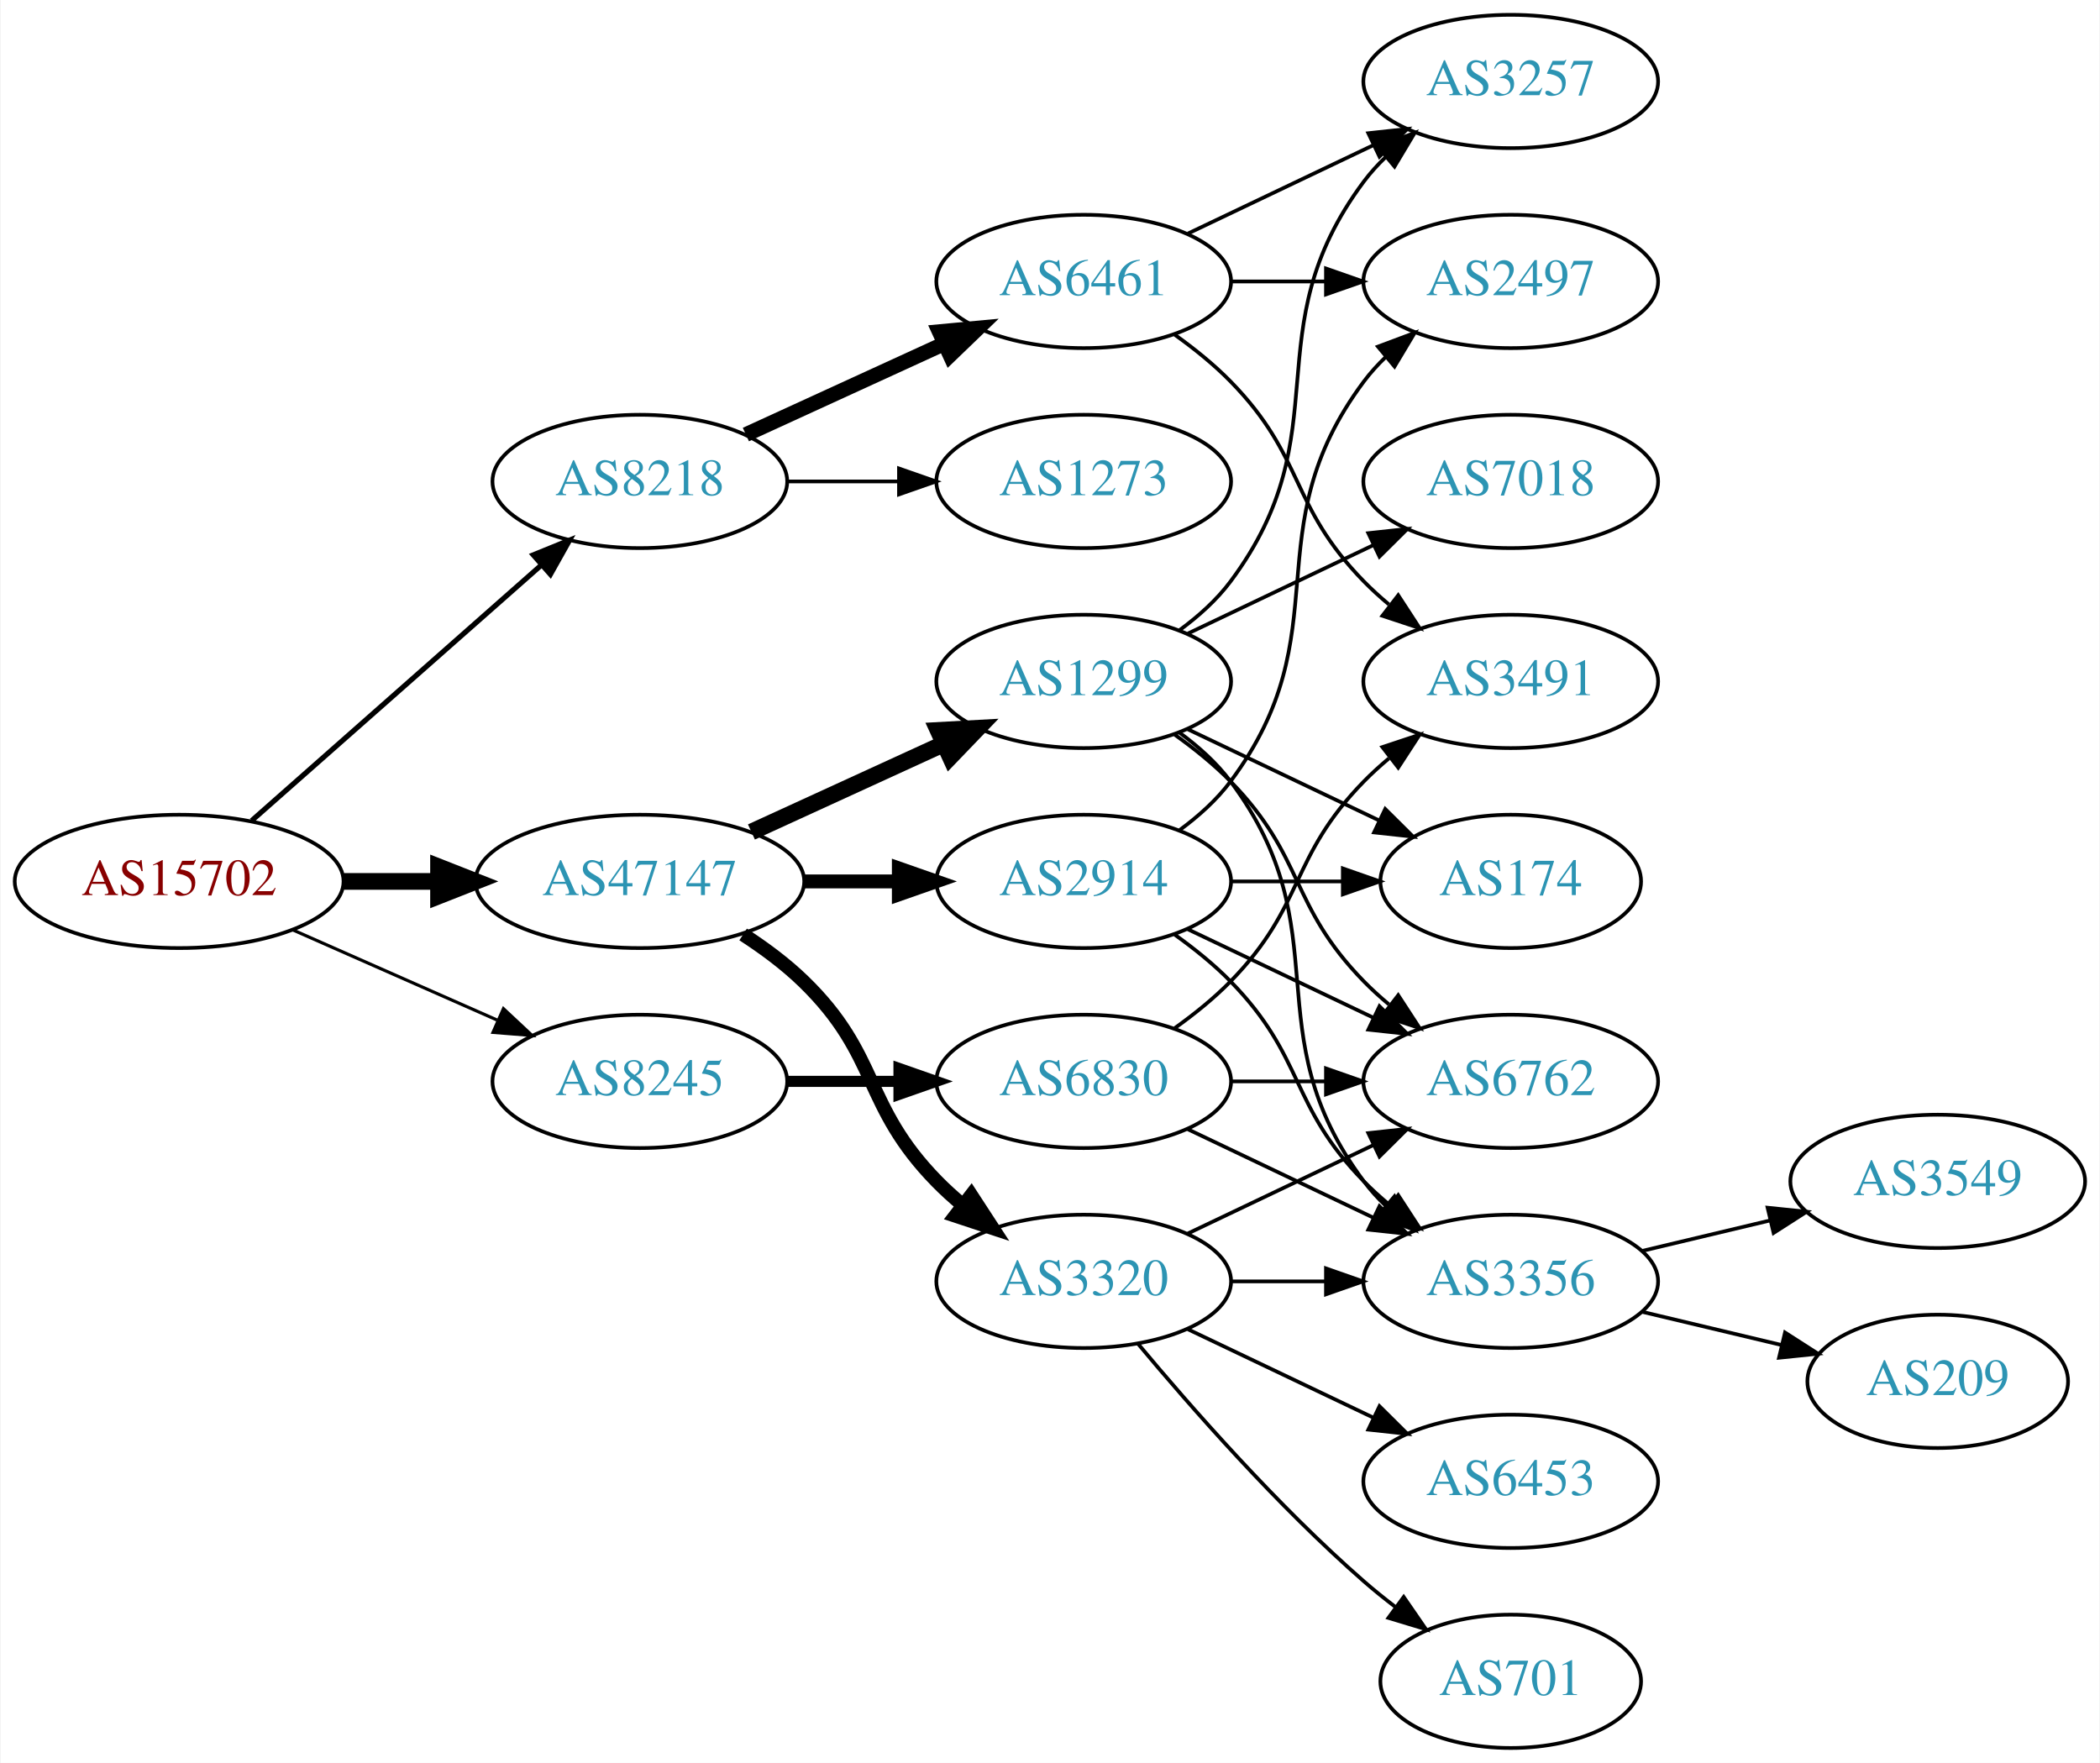
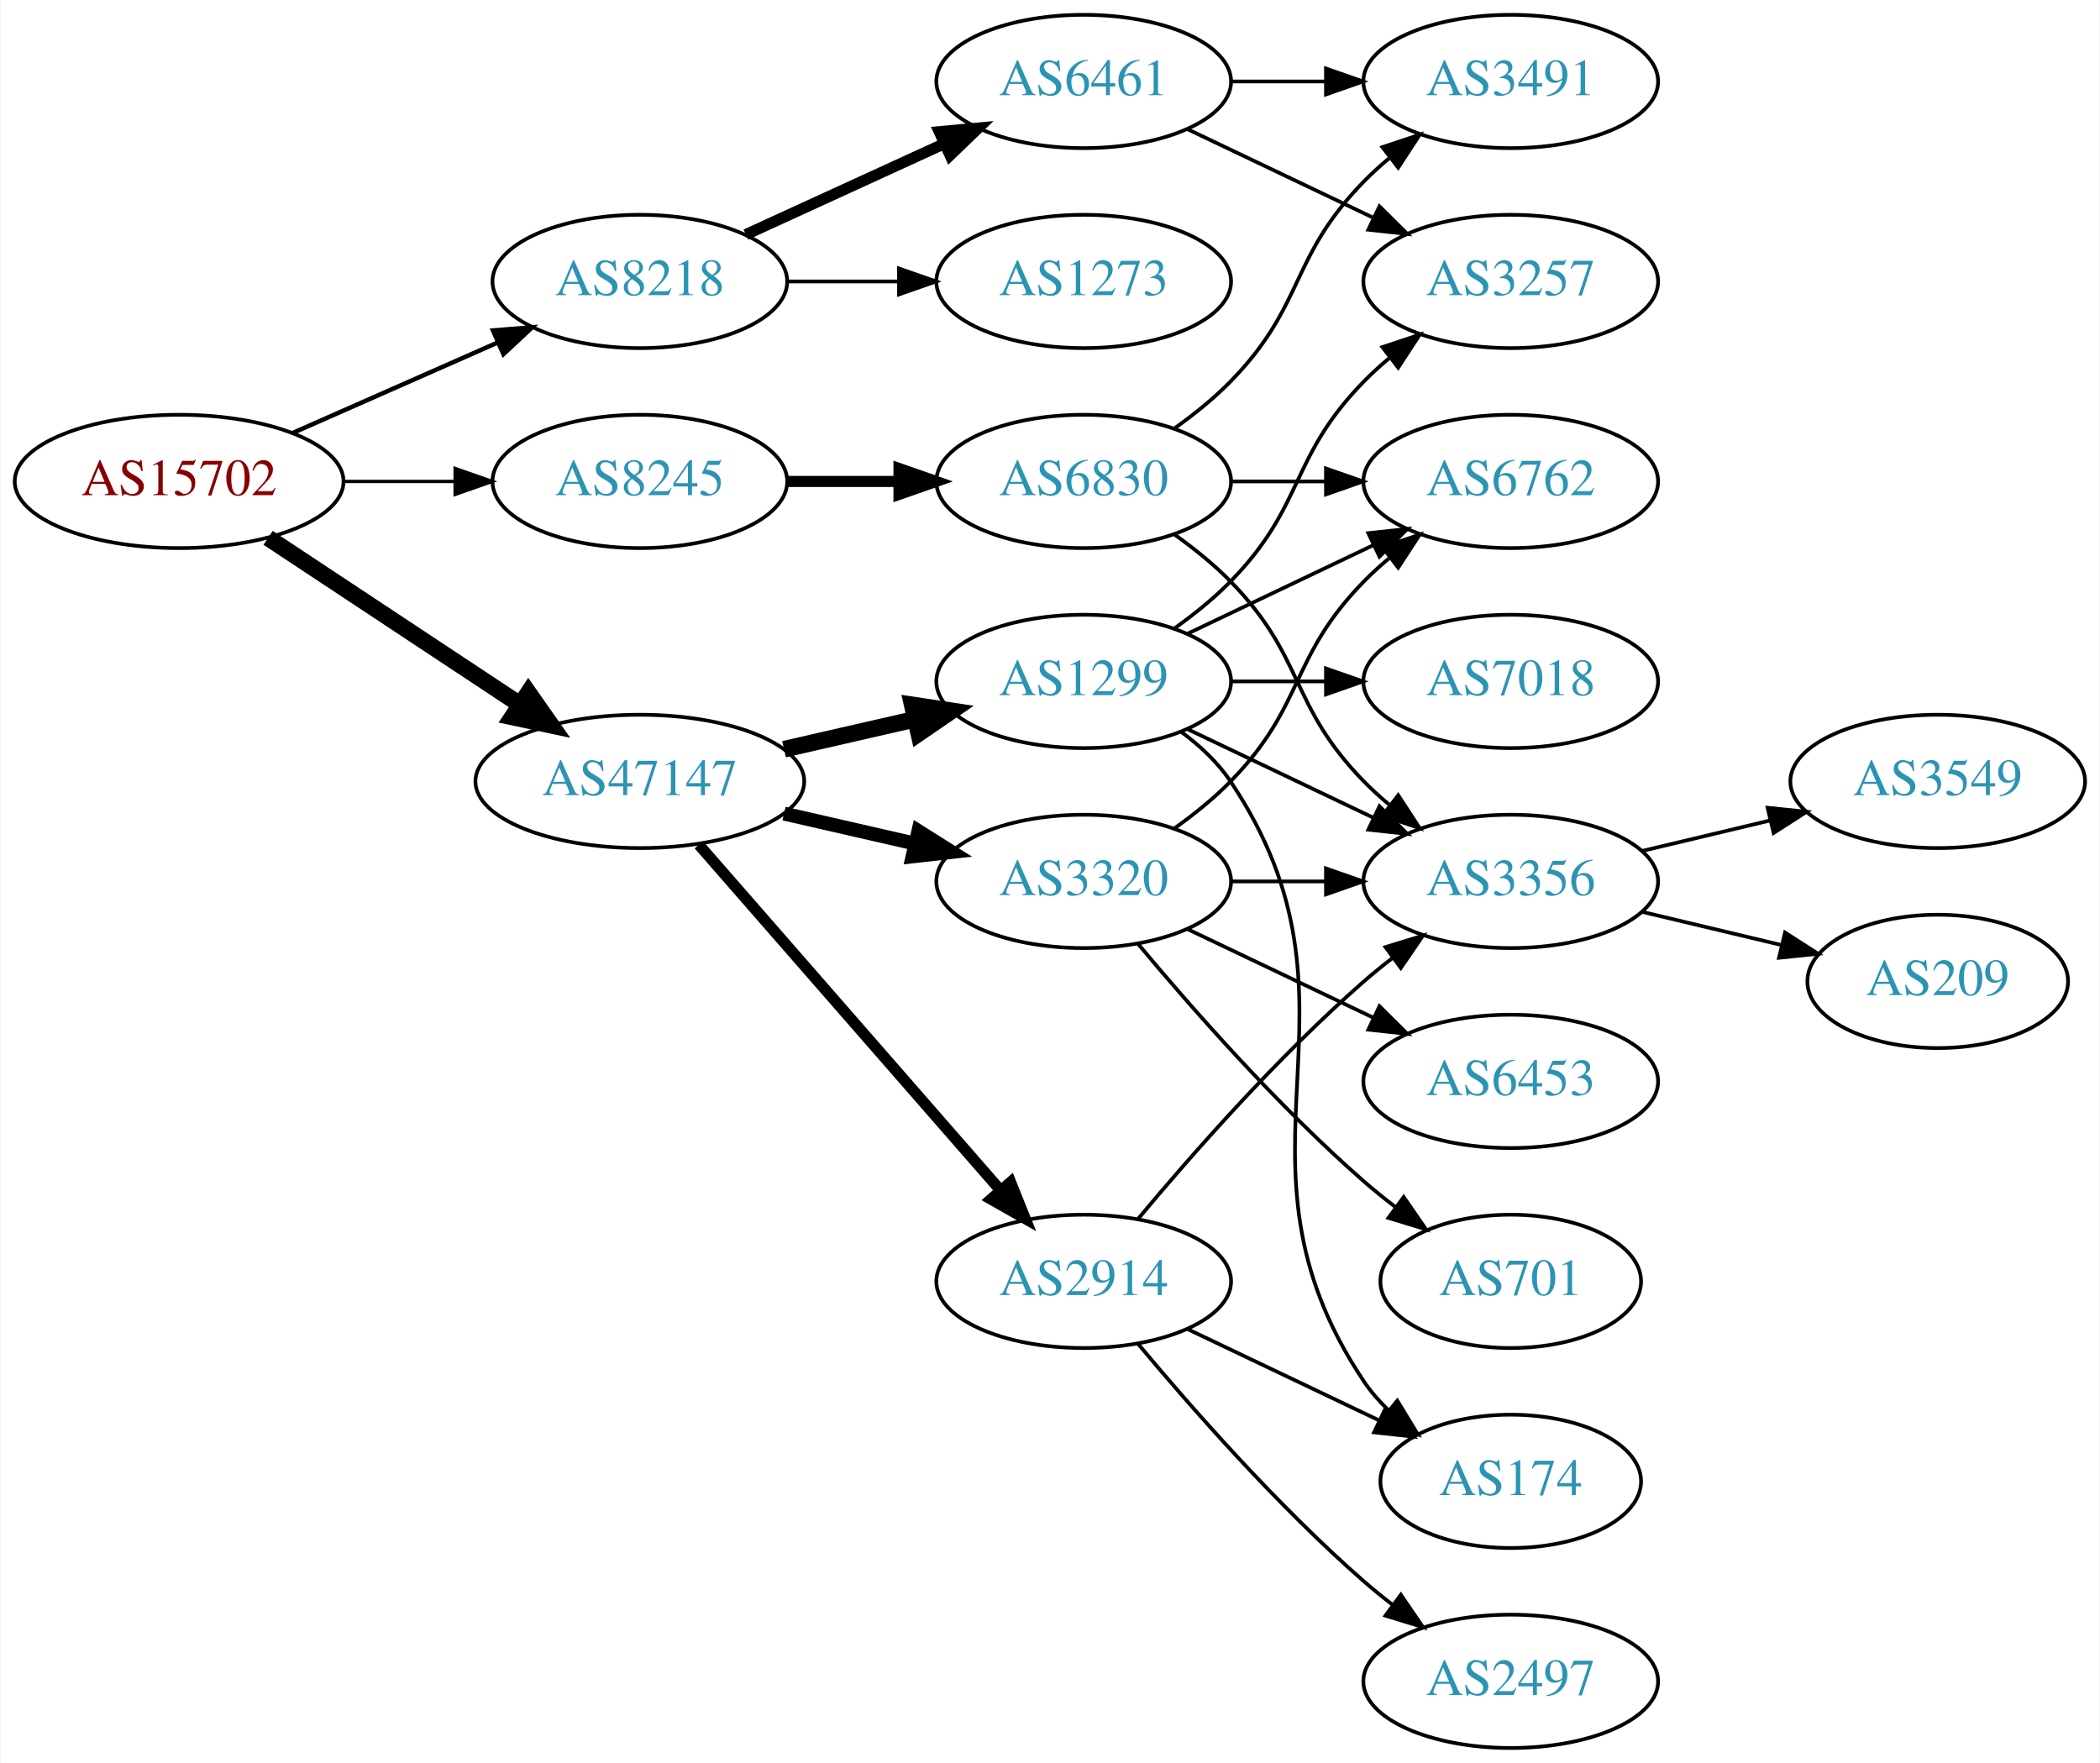
<svg xmlns="http://www.w3.org/2000/svg" xmlns:xlink="http://www.w3.org/1999/xlink" width="567pt" height="476pt" viewBox="0.00 0.00 566.66 476.00">
  <g id="graph0" class="graph" transform="scale(1 1) rotate(0) translate(4 472)">
    <polygon fill="white" stroke="none" points="-4,4 -4,-472 562.663,-472 562.663,4 -4,4" />
    <g id="node1" class="node">
      <g id="a_node1">
        <a xlink:href="/asn/15702" xlink:title="AS15702 ~ Onstage Online GmbH [AT]">
-           <ellipse fill="#ffffff" stroke="black" cx="44.196" cy="-234" rx="44.393" ry="18" />
-           <text text-anchor="middle" x="44.196" y="-230.3" font-family="Times,serif" font-size="14.00" fill="#880000">AS15702</text>
+           <ellipse fill="#ffffff" stroke="black" cx="44.196" cy="-342" rx="44.393" ry="18" />
+           <text text-anchor="middle" x="44.196" y="-338.3" font-family="Times,serif" font-size="14.00" fill="#880000">AS15702</text>
        </a>
      </g>
    </g>
    <g id="node2" class="node">
      <g id="a_node2">
        <a xlink:href="/asn/8218" xlink:title="AS8218 ~ legacy Neotelecoms [FR]">
-           <ellipse fill="#ffffff" stroke="black" cx="168.588" cy="-342" rx="39.794" ry="18" />
-           <text text-anchor="middle" x="168.588" y="-338.3" font-family="Times,serif" font-size="14.00" fill="#2c94b3">AS8218</text>
+           <ellipse fill="#ffffff" stroke="black" cx="168.588" cy="-396" rx="39.794" ry="18" />
+           <text text-anchor="middle" x="168.588" y="-392.3" font-family="Times,serif" font-size="14.00" fill="#2c94b3">AS8218</text>
        </a>
      </g>
    </g>
    <g id="edge1" class="edge">
-       <path fill="none" stroke="black" stroke-width="1.406" d="M63.785,-250.403C84.602,-268.772 118.478,-298.665 141.838,-319.278" />
-       <polygon fill="black" stroke="black" stroke-width="1.406" points="139.809,-322.156 149.623,-326.148 144.441,-316.907 139.809,-322.156" />
+       <path fill="none" stroke="black" stroke-width="1.2" d="M74.824,-355.072C91.418,-362.393 112.278,-371.597 130.011,-379.421" />
+       <polygon fill="black" stroke="black" stroke-width="1.2" points="128.933,-382.77 139.495,-383.605 131.758,-376.366 128.933,-382.77" />
    </g>
    <g id="node3" class="node">
      <g id="a_node3">
        <a xlink:href="/asn/8245" xlink:title="AS8245 ~ Video-Broadcast GmbH [AT]">
-           <ellipse fill="#ffffff" stroke="black" cx="168.588" cy="-180" rx="39.794" ry="18" />
-           <text text-anchor="middle" x="168.588" y="-176.3" font-family="Times,serif" font-size="14.00" fill="#2c94b3">AS8245</text>
+           <ellipse fill="#ffffff" stroke="black" cx="168.588" cy="-342" rx="39.794" ry="18" />
+           <text text-anchor="middle" x="168.588" y="-338.3" font-family="Times,serif" font-size="14.00" fill="#2c94b3">AS8245</text>
        </a>
      </g>
    </g>
    <g id="edge2" class="edge">
-       <path fill="none" stroke="black" stroke-width="0.844" d="M74.824,-220.928C91.418,-213.607 112.278,-204.403 130.011,-196.579" />
-       <polygon fill="black" stroke="black" stroke-width="0.844" points="131.758,-199.634 139.495,-192.395 128.933,-193.23 131.758,-199.634" />
+       <path fill="none" stroke="black" stroke-width="0.9" d="M88.692,-342C98.381,-342 108.717,-342 118.61,-342" />
+       <polygon fill="black" stroke="black" stroke-width="0.9" points="118.713,-345.5 128.713,-342 118.713,-338.5 118.713,-345.5" />
    </g>
    <g id="node4" class="node">
      <g id="a_node4">
        <a xlink:href="/asn/47147" xlink:title="AS47147 ~ ANEXIA Internetdienstleistungs GmbH [AT]">
-           <ellipse fill="#ffffff" stroke="black" cx="168.588" cy="-234" rx="44.393" ry="18" />
-           <text text-anchor="middle" x="168.588" y="-230.3" font-family="Times,serif" font-size="14.00" fill="#2c94b3">AS47147</text>
+           <ellipse fill="#ffffff" stroke="black" cx="168.588" cy="-261" rx="44.393" ry="18" />
+           <text text-anchor="middle" x="168.588" y="-257.3" font-family="Times,serif" font-size="14.00" fill="#2c94b3">AS47147</text>
        </a>
      </g>
    </g>
    <g id="edge3" class="edge">
-       <path fill="none" stroke="black" stroke-width="4.5" d="M88.692,-234C96.898,-234 105.569,-234 114.041,-234" />
-       <polygon fill="black" stroke="black" stroke-width="4.5" points="114.233,-237.938 124.233,-234 114.233,-230.063 114.233,-237.938" />
+       <path fill="none" stroke="black" stroke-width="4.5" d="M68.217,-326.765C87.449,-314.037 115.056,-295.766 136.294,-281.711" />
+       <polygon fill="black" stroke="black" stroke-width="4.5" points="138.504,-284.97 144.67,-276.167 134.158,-278.403 138.504,-284.97" />
    </g>
    <g id="node5" class="node">
      <g id="a_node5">
        <a xlink:href="/asn/6461" xlink:title="AS6461 ~ Zayo Bandwidth [US]">
-           <ellipse fill="#ffffff" stroke="black" cx="288.431" cy="-396" rx="39.794" ry="18" />
-           <text text-anchor="middle" x="288.431" y="-392.3" font-family="Times,serif" font-size="14.00" fill="#2c94b3">AS6461</text>
+           <ellipse fill="#ffffff" stroke="black" cx="288.431" cy="-450" rx="39.794" ry="18" />
+           <text text-anchor="middle" x="288.431" y="-446.3" font-family="Times,serif" font-size="14.00" fill="#2c94b3">AS6461</text>
        </a>
      </g>
    </g>
    <g id="edge4" class="edge">
-       <path fill="none" stroke="black" stroke-width="4" d="M197.217,-354.661C213.174,-361.973 233.445,-371.261 250.727,-379.181" />
-       <polygon fill="black" stroke="black" stroke-width="4" points="249.426,-382.435 259.975,-383.419 252.342,-376.071 249.426,-382.435" />
+       <path fill="none" stroke="black" stroke-width="3" d="M197.217,-408.661C213.174,-415.973 233.445,-425.261 250.727,-433.181" />
+       <polygon fill="black" stroke="black" stroke-width="3" points="249.426,-436.435 259.975,-437.419 252.342,-430.071 249.426,-436.435" />
    </g>
    <g id="node6" class="node">
      <g id="a_node6">
        <a xlink:href="/asn/1273" xlink:title="AS1273 ~ Vodafone Group PLC [EU]">
+           <ellipse fill="#ffffff" stroke="black" cx="288.431" cy="-396" rx="39.794" ry="18" />
+           <text text-anchor="middle" x="288.431" y="-392.3" font-family="Times,serif" font-size="14.00" fill="#2c94b3">AS1273</text>
+         </a>
+       </g>
+     </g>
+     <g id="edge5" class="edge">
+       <path fill="none" stroke="black" d="M208.501,-396C218.054,-396 228.404,-396 238.367,-396" />
+       <polygon fill="black" stroke="black" points="238.559,-399.5 248.559,-396 238.559,-392.5 238.559,-399.5" />
+     </g>
+     <g id="node9" class="node">
+       <g id="a_node9">
+         <a xlink:href="/asn/6830" xlink:title="AS6830 ~ LGI-UPC [AT]">
          <ellipse fill="#ffffff" stroke="black" cx="288.431" cy="-342" rx="39.794" ry="18" />
-           <text text-anchor="middle" x="288.431" y="-338.3" font-family="Times,serif" font-size="14.00" fill="#2c94b3">AS1273</text>
-         </a>
-       </g>
-     </g>
-     <g id="edge5" class="edge">
-       <path fill="none" stroke="black" d="M208.501,-342C218.054,-342 228.404,-342 238.367,-342" />
-       <polygon fill="black" stroke="black" points="238.559,-345.5 248.559,-342 238.559,-338.5 238.559,-345.5" />
-     </g>
-     <g id="node10" class="node">
-       <g id="a_node10">
-         <a xlink:href="/asn/6830" xlink:title="AS6830 ~ LGI-UPC [AT]">
-           <ellipse fill="#ffffff" stroke="black" cx="288.431" cy="-180" rx="39.794" ry="18" />
-           <text text-anchor="middle" x="288.431" y="-176.3" font-family="Times,serif" font-size="14.00" fill="#2c94b3">AS6830</text>
-         </a>
-       </g>
-     </g>
-     <g id="edge9" class="edge">
-       <path fill="none" stroke="black" stroke-width="3" d="M208.501,-180C218.054,-180 228.404,-180 238.367,-180" />
-       <polygon fill="black" stroke="black" stroke-width="3" points="238.559,-183.5 248.559,-180 238.559,-176.5 238.559,-183.5" />
+           <text text-anchor="middle" x="288.431" y="-338.3" font-family="Times,serif" font-size="14.00" fill="#2c94b3">AS6830</text>
+         </a>
+       </g>
+     </g>
+     <g id="edge8" class="edge">
+       <path fill="none" stroke="black" stroke-width="3" d="M208.501,-342C218.054,-342 228.404,-342 238.367,-342" />
+       <polygon fill="black" stroke="black" stroke-width="3" points="238.559,-345.5 248.559,-342 238.559,-338.5 238.559,-345.5" />
+     </g>
+     <g id="node12" class="node">
+       <g id="a_node12">
+         <a xlink:href="/asn/2914" xlink:title="AS2914 ~ NTT America, Inc. [US]">
+           <ellipse fill="#ffffff" stroke="black" cx="288.431" cy="-126" rx="39.794" ry="18" />
+           <text text-anchor="middle" x="288.431" y="-122.3" font-family="Times,serif" font-size="14.00" fill="#2c94b3">AS2914</text>
+         </a>
+       </g>
+     </g>
+     <g id="edge12" class="edge">
+       <path fill="none" stroke="black" stroke-width="3" d="M184.513,-243.902C205.056,-220.369 242.175,-177.845 265.771,-150.813" />
+       <polygon fill="black" stroke="black" stroke-width="3" points="268.688,-152.794 272.627,-142.959 263.414,-148.191 268.688,-152.794" />
    </g>
    <g id="node13" class="node">
      <g id="a_node13">
        <a xlink:href="/asn/1299" xlink:title="AS1299 ~ Telia Carrier [EU]">
          <ellipse fill="#ffffff" stroke="black" cx="288.431" cy="-288" rx="39.794" ry="18" />
          <text text-anchor="middle" x="288.431" y="-284.3" font-family="Times,serif" font-size="14.00" fill="#2c94b3">AS1299</text>
        </a>
      </g>
    </g>
    <g id="edge13" class="edge">
-       <path fill="none" stroke="black" stroke-width="4.5" d="M198.718,-247.348C214.329,-254.502 233.727,-263.391 250.399,-271.03" />
-       <polygon fill="black" stroke="black" stroke-width="4.5" points="249.119,-274.775 259.851,-275.362 252.4,-267.616 249.119,-274.775" />
+       <path fill="none" stroke="black" stroke-width="4.5" d="M207.523,-269.692C218.764,-272.267 231.176,-275.111 242.799,-277.774" />
+       <polygon fill="black" stroke="black" stroke-width="4.5" points="242.134,-281.661 252.761,-280.057 243.893,-273.985 242.134,-281.661" />
    </g>
    <g id="node14" class="node">
      <g id="a_node14">
-         <a xlink:href="/asn/2914" xlink:title="AS2914 ~ NTT America, Inc. [US]">
+         <a xlink:href="/asn/3320" xlink:title="AS3320 ~ DTAG [DE]">
          <ellipse fill="#ffffff" stroke="black" cx="288.431" cy="-234" rx="39.794" ry="18" />
-           <text text-anchor="middle" x="288.431" y="-230.3" font-family="Times,serif" font-size="14.00" fill="#2c94b3">AS2914</text>
+           <text text-anchor="middle" x="288.431" y="-230.3" font-family="Times,serif" font-size="14.00" fill="#2c94b3">AS3320</text>
        </a>
      </g>
    </g>
    <g id="edge14" class="edge">
-       <path fill="none" stroke="black" stroke-width="3.75" d="M212.799,-234C221.112,-234 229.875,-234 238.357,-234" />
-       <polygon fill="black" stroke="black" stroke-width="3.75" points="238.516,-237.5 248.516,-234 238.516,-230.5 238.516,-237.5" />
+       <path fill="none" stroke="black" stroke-width="3.75" d="M207.523,-252.308C218.764,-249.733 231.176,-246.889 242.799,-244.226" />
+       <polygon fill="black" stroke="black" stroke-width="3.75" points="243.795,-247.588 252.761,-241.943 242.232,-240.765 243.795,-247.588" />
+     </g>
+     <g id="node7" class="node">
+       <g id="a_node7">
+         <a xlink:href="/asn/3257" xlink:title="AS3257 ~ GTT [DE]">
+           <ellipse fill="#ffffff" stroke="black" cx="403.724" cy="-396" rx="39.794" ry="18" />
+           <text text-anchor="middle" x="403.724" y="-392.3" font-family="Times,serif" font-size="14.00" fill="#2c94b3">AS3257</text>
+         </a>
+       </g>
+     </g>
+     <g id="edge6" class="edge">
+       <path fill="none" stroke="black" d="M316.567,-437.066C331.561,-429.919 350.382,-420.948 366.605,-413.215" />
+       <polygon fill="black" stroke="black" points="368.288,-416.291 375.809,-408.829 365.276,-409.972 368.288,-416.291" />
+     </g>
+     <g id="node8" class="node">
+       <g id="a_node8">
+         <a xlink:href="/asn/3491" xlink:title="AS3491 ~ PCCW Global, Inc. [US]">
+           <ellipse fill="#ffffff" stroke="black" cx="403.724" cy="-450" rx="39.794" ry="18" />
+           <text text-anchor="middle" x="403.724" y="-446.3" font-family="Times,serif" font-size="14.00" fill="#2c94b3">AS3491</text>
+         </a>
+       </g>
+     </g>
+     <g id="edge7" class="edge">
+       <path fill="none" stroke="black" d="M328.103,-450C336.306,-450 345.07,-450 353.602,-450" />
+       <polygon fill="black" stroke="black" points="353.841,-453.5 363.841,-450 353.841,-446.5 353.841,-453.5" />
+     </g>
+     <g id="edge10" class="edge">
+       <path fill="none" stroke="black" d="M313.025,-356.389C318.281,-360.148 323.613,-364.437 328.077,-369 348.25,-389.617 343.905,-402.383 364.077,-423 366.17,-425.139 368.453,-427.218 370.83,-429.21" />
+       <polygon fill="black" stroke="black" points="369.074,-432.275 379.13,-435.611 373.349,-426.732 369.074,-432.275" />
+     </g>
+     <g id="node10" class="node">
+       <g id="a_node10">
+         <a xlink:href="/asn/3356" xlink:title="AS3356 ~ Level 3 Parent, LLC [US]">
+           <ellipse fill="#ffffff" stroke="black" cx="403.724" cy="-234" rx="39.794" ry="18" />
+           <text text-anchor="middle" x="403.724" y="-230.3" font-family="Times,serif" font-size="14.00" fill="#2c94b3">AS3356</text>
+         </a>
+       </g>
+     </g>
+     <g id="edge9" class="edge">
+       <path fill="none" stroke="black" d="M313.025,-327.611C318.281,-323.852 323.613,-319.563 328.077,-315 348.25,-294.383 343.905,-281.617 364.077,-261 366.17,-258.861 368.453,-256.782 370.83,-254.79" />
+       <polygon fill="black" stroke="black" points="373.349,-257.268 379.13,-248.389 369.074,-251.725 373.349,-257.268" />
+     </g>
+     <g id="node11" class="node">
+       <g id="a_node11">
+         <a xlink:href="/asn/6762" xlink:title="AS6762 ~ TELECOM ITALIA SPARKLE S.p.A. [IT]">
+           <ellipse fill="#ffffff" stroke="black" cx="403.724" cy="-342" rx="39.794" ry="18" />
+           <text text-anchor="middle" x="403.724" y="-338.3" font-family="Times,serif" font-size="14.00" fill="#2c94b3">AS6762</text>
+         </a>
+       </g>
+     </g>
+     <g id="edge11" class="edge">
+       <path fill="none" stroke="black" d="M328.103,-342C336.306,-342 345.07,-342 353.602,-342" />
+       <polygon fill="black" stroke="black" points="353.841,-345.5 363.841,-342 353.841,-338.5 353.841,-345.5" />
+     </g>
+     <g id="node18" class="node">
+       <g id="a_node18">
+         <a xlink:href="/asn/3549" xlink:title="AS3549 ~ Level 3 Parent, LLC [US]">
+           <ellipse fill="#ffffff" stroke="black" cx="519.017" cy="-261" rx="39.794" ry="18" />
+           <text text-anchor="middle" x="519.017" y="-257.3" font-family="Times,serif" font-size="14.00" fill="#2c94b3">AS3549</text>
+         </a>
+       </g>
+     </g>
+     <g id="edge23" class="edge">
+       <path fill="none" stroke="black" d="M439.331,-242.248C450.202,-244.838 462.357,-247.735 473.799,-250.462" />
+       <polygon fill="black" stroke="black" points="473.082,-253.889 483.621,-252.803 474.705,-247.08 473.082,-253.889" />
+     </g>
+     <g id="node19" class="node">
+       <g id="a_node19">
+         <a xlink:href="/asn/209" xlink:title="AS209 ~ CenturyLink Communications, LLC [US]">
+           <ellipse fill="#ffffff" stroke="black" cx="519.017" cy="-207" rx="35.194" ry="18" />
+           <text text-anchor="middle" x="519.017" y="-203.3" font-family="Times,serif" font-size="14.00" fill="#2c94b3">AS209</text>
+         </a>
+       </g>
+     </g>
+     <g id="edge24" class="edge">
+       <path fill="none" stroke="black" d="M439.331,-225.752C451.125,-222.942 464.43,-219.771 476.698,-216.847" />
+       <polygon fill="black" stroke="black" points="477.787,-220.186 486.703,-214.463 476.164,-213.376 477.787,-220.186" />
+     </g>
+     <g id="edge16" class="edge">
+       <path fill="none" stroke="black" d="M303.061,-142.817C317.343,-159.929 340.89,-186.745 364.077,-207 366.543,-209.154 369.182,-211.294 371.879,-213.372" />
+       <polygon fill="black" stroke="black" points="369.904,-216.264 380.033,-219.37 374.052,-210.625 369.904,-216.264" />
    </g>
    <g id="node15" class="node">
      <g id="a_node15">
-         <a xlink:href="/asn/3320" xlink:title="AS3320 ~ DTAG [DE]">
-           <ellipse fill="#ffffff" stroke="black" cx="288.431" cy="-126" rx="39.794" ry="18" />
-           <text text-anchor="middle" x="288.431" y="-122.3" font-family="Times,serif" font-size="14.00" fill="#2c94b3">AS3320</text>
+         <a xlink:href="/asn/174" xlink:title="AS174 ~ Cogent Communications [US]">
+           <ellipse fill="#ffffff" stroke="black" cx="403.724" cy="-72" rx="35.194" ry="18" />
+           <text text-anchor="middle" x="403.724" y="-68.3" font-family="Times,serif" font-size="14.00" fill="#2c94b3">AS174</text>
        </a>
      </g>
    </g>
    <g id="edge15" class="edge">
-       <path fill="none" stroke="black" stroke-width="3.75" d="M196.472,-219.671C202.196,-215.964 207.962,-211.682 212.784,-207 233.478,-186.906 228.612,-173.617 248.784,-153 250.877,-150.861 253.161,-148.782 255.537,-146.79" />
-       <polygon fill="black" stroke="black" stroke-width="3.75" points="258.056,-149.268 263.837,-140.389 253.781,-143.725 258.056,-149.268" />
-     </g>
-     <g id="node7" class="node">
-       <g id="a_node7">
-         <a xlink:href="/asn/3491" xlink:title="AS3491 ~ PCCW Global, Inc. [US]">
-           <ellipse fill="#ffffff" stroke="black" cx="403.724" cy="-288" rx="39.794" ry="18" />
-           <text text-anchor="middle" x="403.724" y="-284.3" font-family="Times,serif" font-size="14.00" fill="#2c94b3">AS3491</text>
-         </a>
-       </g>
-     </g>
-     <g id="edge6" class="edge">
-       <path fill="none" stroke="black" d="M313.025,-381.611C318.281,-377.852 323.613,-373.563 328.077,-369 348.25,-348.383 343.905,-335.617 364.077,-315 366.17,-312.861 368.453,-310.782 370.83,-308.79" />
-       <polygon fill="black" stroke="black" points="373.349,-311.268 379.13,-302.389 369.074,-305.725 373.349,-311.268" />
-     </g>
-     <g id="node8" class="node">
-       <g id="a_node8">
-         <a xlink:href="/asn/2497" xlink:title="AS2497 ~ Internet Initiative Japan Inc. [JP]">
-           <ellipse fill="#ffffff" stroke="black" cx="403.724" cy="-396" rx="39.794" ry="18" />
-           <text text-anchor="middle" x="403.724" y="-392.3" font-family="Times,serif" font-size="14.00" fill="#2c94b3">AS2497</text>
-         </a>
-       </g>
-     </g>
-     <g id="edge7" class="edge">
-       <path fill="none" stroke="black" d="M328.103,-396C336.306,-396 345.07,-396 353.602,-396" />
-       <polygon fill="black" stroke="black" points="353.841,-399.5 363.841,-396 353.841,-392.5 353.841,-399.5" />
-     </g>
-     <g id="node9" class="node">
-       <g id="a_node9">
-         <a xlink:href="/asn/3257" xlink:title="AS3257 ~ GTT [DE]">
-           <ellipse fill="#ffffff" stroke="black" cx="403.724" cy="-450" rx="39.794" ry="18" />
-           <text text-anchor="middle" x="403.724" y="-446.3" font-family="Times,serif" font-size="14.00" fill="#2c94b3">AS3257</text>
-         </a>
-       </g>
-     </g>
-     <g id="edge8" class="edge">
-       <path fill="none" stroke="black" d="M316.567,-408.934C331.561,-416.081 350.382,-425.052 366.605,-432.785" />
-       <polygon fill="black" stroke="black" points="365.276,-436.028 375.809,-437.171 368.288,-429.709 365.276,-436.028" />
-     </g>
-     <g id="edge11" class="edge">
-       <path fill="none" stroke="black" d="M313.025,-194.389C318.281,-198.148 323.613,-202.437 328.077,-207 348.25,-227.617 343.905,-240.383 364.077,-261 366.17,-263.139 368.453,-265.218 370.83,-267.21" />
-       <polygon fill="black" stroke="black" points="369.074,-270.275 379.13,-273.611 373.349,-264.732 369.074,-270.275" />
-     </g>
-     <g id="node11" class="node">
-       <g id="a_node11">
-         <a xlink:href="/asn/3356" xlink:title="AS3356 ~ Level 3 Parent, LLC [US]">
-           <ellipse fill="#ffffff" stroke="black" cx="403.724" cy="-126" rx="39.794" ry="18" />
-           <text text-anchor="middle" x="403.724" y="-122.3" font-family="Times,serif" font-size="14.00" fill="#2c94b3">AS3356</text>
-         </a>
-       </g>
-     </g>
-     <g id="edge10" class="edge">
-       <path fill="none" stroke="black" d="M316.567,-167.066C331.561,-159.919 350.382,-150.948 366.605,-143.215" />
-       <polygon fill="black" stroke="black" points="368.288,-146.291 375.809,-138.829 365.276,-139.972 368.288,-146.291" />
-     </g>
-     <g id="node12" class="node">
-       <g id="a_node12">
-         <a xlink:href="/asn/6762" xlink:title="AS6762 ~ TELECOM ITALIA SPARKLE S.p.A. [IT]">
-           <ellipse fill="#ffffff" stroke="black" cx="403.724" cy="-180" rx="39.794" ry="18" />
-           <text text-anchor="middle" x="403.724" y="-176.3" font-family="Times,serif" font-size="14.00" fill="#2c94b3">AS6762</text>
-         </a>
-       </g>
-     </g>
-     <g id="edge12" class="edge">
-       <path fill="none" stroke="black" d="M328.103,-180C336.306,-180 345.07,-180 353.602,-180" />
-       <polygon fill="black" stroke="black" points="353.841,-183.5 363.841,-180 353.841,-176.5 353.841,-183.5" />
-     </g>
-     <g id="node20" class="node">
-       <g id="a_node20">
-         <a xlink:href="/asn/3549" xlink:title="AS3549 ~ Level 3 Parent, LLC [US]">
-           <ellipse fill="#ffffff" stroke="black" cx="519.017" cy="-153" rx="39.794" ry="18" />
-           <text text-anchor="middle" x="519.017" y="-149.3" font-family="Times,serif" font-size="14.00" fill="#2c94b3">AS3549</text>
-         </a>
-       </g>
-     </g>
-     <g id="edge29" class="edge">
-       <path fill="none" stroke="black" d="M439.331,-134.248C450.202,-136.838 462.357,-139.735 473.799,-142.462" />
-       <polygon fill="black" stroke="black" points="473.082,-145.889 483.621,-144.803 474.705,-139.08 473.082,-145.889" />
-     </g>
-     <g id="node21" class="node">
-       <g id="a_node21">
-         <a xlink:href="/asn/209" xlink:title="AS209 ~ CenturyLink Communications, LLC [US]">
-           <ellipse fill="#ffffff" stroke="black" cx="519.017" cy="-99" rx="35.194" ry="18" />
-           <text text-anchor="middle" x="519.017" y="-95.3" font-family="Times,serif" font-size="14.00" fill="#2c94b3">AS209</text>
-         </a>
-       </g>
-     </g>
-     <g id="edge30" class="edge">
-       <path fill="none" stroke="black" d="M439.331,-117.752C451.125,-114.942 464.43,-111.771 476.698,-108.847" />
-       <polygon fill="black" stroke="black" points="477.787,-112.186 486.703,-106.463 476.164,-105.376 477.787,-112.186" />
-     </g>
-     <g id="edge20" class="edge">
-       <path fill="none" stroke="black" d="M314.362,-301.882C319.438,-305.611 324.356,-310.016 328.077,-315 358.349,-355.542 333.806,-382.458 364.077,-423 365.822,-425.336 367.829,-427.545 369.992,-429.617" />
-       <polygon fill="black" stroke="black" points="367.87,-432.405 377.793,-436.118 372.352,-427.027 367.87,-432.405" />
-     </g>
-     <g id="edge18" class="edge">
-       <path fill="none" stroke="black" d="M314.362,-274.118C319.438,-270.389 324.356,-265.984 328.077,-261 358.349,-220.458 333.806,-193.542 364.077,-153 365.822,-150.664 367.829,-148.455 369.992,-146.383" />
-       <polygon fill="black" stroke="black" points="372.352,-148.973 377.793,-139.882 367.87,-143.595 372.352,-148.973" />
-     </g>
-     <g id="edge17" class="edge">
-       <path fill="none" stroke="black" d="M313.025,-273.611C318.281,-269.852 323.613,-265.563 328.077,-261 348.25,-240.383 343.905,-227.617 364.077,-207 366.17,-204.861 368.453,-202.782 370.83,-200.79" />
-       <polygon fill="black" stroke="black" points="373.349,-203.268 379.13,-194.389 369.074,-197.725 373.349,-203.268" />
+       <path fill="none" stroke="black" d="M316.567,-113.066C331.999,-105.71 351.485,-96.423 368.02,-88.541" />
+       <polygon fill="black" stroke="black" points="369.84,-91.551 377.361,-84.089 366.828,-85.232 369.84,-91.551" />
    </g>
    <g id="node16" class="node">
      <g id="a_node16">
-         <a xlink:href="/asn/174" xlink:title="AS174 ~ Cogent Communications [US]">
-           <ellipse fill="#ffffff" stroke="black" cx="403.724" cy="-234" rx="35.194" ry="18" />
-           <text text-anchor="middle" x="403.724" y="-230.3" font-family="Times,serif" font-size="14.00" fill="#2c94b3">AS174</text>
-         </a>
-       </g>
-     </g>
-     <g id="edge16" class="edge">
-       <path fill="none" stroke="black" d="M316.567,-275.066C331.999,-267.71 351.485,-258.423 368.02,-250.541" />
-       <polygon fill="black" stroke="black" points="369.84,-253.551 377.361,-246.089 366.828,-247.232 369.84,-253.551" />
+         <a xlink:href="/asn/2497" xlink:title="AS2497 ~ Internet Initiative Japan Inc. [JP]">
+           <ellipse fill="#ffffff" stroke="black" cx="403.724" cy="-18" rx="39.794" ry="18" />
+           <text text-anchor="middle" x="403.724" y="-14.3" font-family="Times,serif" font-size="14.00" fill="#2c94b3">AS2497</text>
+         </a>
+       </g>
+     </g>
+     <g id="edge17" class="edge">
+       <path fill="none" stroke="black" d="M303.061,-109.183C317.343,-92.071 340.89,-65.255 364.077,-45 366.543,-42.846 369.182,-40.706 371.879,-38.628" />
+       <polygon fill="black" stroke="black" points="374.052,-41.375 380.033,-32.63 369.904,-35.736 374.052,-41.375" />
+     </g>
+     <g id="edge20" class="edge">
+       <path fill="none" stroke="black" d="M313.025,-302.389C318.281,-306.148 323.613,-310.437 328.077,-315 348.25,-335.617 343.905,-348.383 364.077,-369 366.17,-371.139 368.453,-373.218 370.83,-375.21" />
+       <polygon fill="black" stroke="black" points="369.074,-378.275 379.13,-381.611 373.349,-372.732 369.074,-378.275" />
+     </g>
+     <g id="edge19" class="edge">
+       <path fill="none" stroke="black" d="M316.567,-275.066C331.561,-267.919 350.382,-258.948 366.605,-251.215" />
+       <polygon fill="black" stroke="black" points="368.288,-254.291 375.809,-246.829 365.276,-247.972 368.288,-254.291" />
+     </g>
+     <g id="edge21" class="edge">
+       <path fill="none" stroke="black" d="M316.567,-300.934C331.561,-308.081 350.382,-317.052 366.605,-324.785" />
+       <polygon fill="black" stroke="black" points="365.276,-328.028 375.809,-329.171 368.288,-321.709 365.276,-328.028" />
+     </g>
+     <g id="edge18" class="edge">
+       <path fill="none" stroke="black" d="M314.75,-274.393C319.806,-270.649 324.617,-266.169 328.077,-261 369.102,-199.706 323.053,-160.294 364.077,-99 365.944,-96.211 368.204,-93.623 370.683,-91.243" />
+       <polygon fill="black" stroke="black" points="373.101,-93.786 378.606,-84.734 368.658,-88.378 373.101,-93.786" />
    </g>
    <g id="node17" class="node">
      <g id="a_node17">
        <a xlink:href="/asn/7018" xlink:title="AS7018 ~ AT&amp;T Services, Inc. [US]">
-           <ellipse fill="#ffffff" stroke="black" cx="403.724" cy="-342" rx="39.794" ry="18" />
-           <text text-anchor="middle" x="403.724" y="-338.3" font-family="Times,serif" font-size="14.00" fill="#2c94b3">AS7018</text>
-         </a>
-       </g>
-     </g>
-     <g id="edge19" class="edge">
-       <path fill="none" stroke="black" d="M316.567,-300.934C331.561,-308.081 350.382,-317.052 366.605,-324.785" />
-       <polygon fill="black" stroke="black" points="365.276,-328.028 375.809,-329.171 368.288,-321.709 365.276,-328.028" />
-     </g>
-     <g id="edge24" class="edge">
-       <path fill="none" stroke="black" d="M314.362,-247.882C319.438,-251.611 324.356,-256.016 328.077,-261 358.349,-301.542 333.806,-328.458 364.077,-369 365.822,-371.336 367.829,-373.545 369.992,-375.617" />
-       <polygon fill="black" stroke="black" points="367.87,-378.405 377.793,-382.118 372.352,-373.027 367.87,-378.405" />
-     </g>
-     <g id="edge23" class="edge">
-       <path fill="none" stroke="black" d="M313.025,-219.611C318.281,-215.852 323.613,-211.563 328.077,-207 348.25,-186.383 343.905,-173.617 364.077,-153 366.17,-150.861 368.453,-148.782 370.83,-146.79" />
-       <polygon fill="black" stroke="black" points="373.349,-149.268 379.13,-140.389 369.074,-143.725 373.349,-149.268" />
+           <ellipse fill="#ffffff" stroke="black" cx="403.724" cy="-288" rx="39.794" ry="18" />
+           <text text-anchor="middle" x="403.724" y="-284.3" font-family="Times,serif" font-size="14.00" fill="#2c94b3">AS7018</text>
+         </a>
+       </g>
    </g>
    <g id="edge22" class="edge">
+       <path fill="none" stroke="black" d="M328.103,-288C336.306,-288 345.07,-288 353.602,-288" />
+       <polygon fill="black" stroke="black" points="353.841,-291.5 363.841,-288 353.841,-284.5 353.841,-291.5" />
+     </g>
+     <g id="edge26" class="edge">
+       <path fill="none" stroke="black" d="M328.103,-234C336.306,-234 345.07,-234 353.602,-234" />
+       <polygon fill="black" stroke="black" points="353.841,-237.5 363.841,-234 353.841,-230.5 353.841,-237.5" />
+     </g>
+     <g id="edge25" class="edge">
+       <path fill="none" stroke="black" d="M313.025,-248.389C318.281,-252.148 323.613,-256.437 328.077,-261 348.25,-281.617 343.905,-294.383 364.077,-315 366.17,-317.139 368.453,-319.218 370.83,-321.21" />
+       <polygon fill="black" stroke="black" points="369.074,-324.275 379.13,-327.611 373.349,-318.732 369.074,-324.275" />
+     </g>
+     <g id="node20" class="node">
+       <g id="a_node20">
+         <a xlink:href="/asn/6453" xlink:title="AS6453 ~ TATA COMMUNICATIONS (AMERICA) INC [US]">
+           <ellipse fill="#ffffff" stroke="black" cx="403.724" cy="-180" rx="39.794" ry="18" />
+           <text text-anchor="middle" x="403.724" y="-176.3" font-family="Times,serif" font-size="14.00" fill="#2c94b3">AS6453</text>
+         </a>
+       </g>
+     </g>
+     <g id="edge27" class="edge">
      <path fill="none" stroke="black" d="M316.567,-221.066C331.561,-213.919 350.382,-204.948 366.605,-197.215" />
      <polygon fill="black" stroke="black" points="368.288,-200.291 375.809,-192.829 365.276,-193.972 368.288,-200.291" />
    </g>
-     <g id="edge21" class="edge">
-       <path fill="none" stroke="black" d="M328.103,-234C337.808,-234 348.299,-234 358.262,-234" />
-       <polygon fill="black" stroke="black" points="358.398,-237.5 368.398,-234 358.398,-230.5 358.398,-237.5" />
-     </g>
-     <g id="edge27" class="edge">
-       <path fill="none" stroke="black" d="M328.103,-126C336.306,-126 345.07,-126 353.602,-126" />
-       <polygon fill="black" stroke="black" points="353.841,-129.5 363.841,-126 353.841,-122.5 353.841,-129.5" />
-     </g>
-     <g id="edge25" class="edge">
-       <path fill="none" stroke="black" d="M316.567,-138.934C331.561,-146.081 350.382,-155.052 366.605,-162.785" />
-       <polygon fill="black" stroke="black" points="365.276,-166.028 375.809,-167.171 368.288,-159.709 365.276,-166.028" />
-     </g>
-     <g id="node18" class="node">
-       <g id="a_node18">
-         <a xlink:href="/asn/6453" xlink:title="AS6453 ~ TATA COMMUNICATIONS (AMERICA) INC [US]">
-           <ellipse fill="#ffffff" stroke="black" cx="403.724" cy="-72" rx="39.794" ry="18" />
-           <text text-anchor="middle" x="403.724" y="-68.3" font-family="Times,serif" font-size="14.00" fill="#2c94b3">AS6453</text>
-         </a>
-       </g>
-     </g>
-     <g id="edge26" class="edge">
-       <path fill="none" stroke="black" d="M316.567,-113.066C331.561,-105.919 350.382,-96.948 366.605,-89.215" />
-       <polygon fill="black" stroke="black" points="368.288,-92.291 375.809,-84.829 365.276,-85.972 368.288,-92.291" />
-     </g>
-     <g id="node19" class="node">
-       <g id="a_node19">
+     <g id="node21" class="node">
+       <g id="a_node21">
        <a xlink:href="/asn/701" xlink:title="AS701 ~ UUNET [US]">
-           <ellipse fill="#ffffff" stroke="black" cx="403.724" cy="-18" rx="35.194" ry="18" />
-           <text text-anchor="middle" x="403.724" y="-14.3" font-family="Times,serif" font-size="14.00" fill="#2c94b3">AS701</text>
+           <ellipse fill="#ffffff" stroke="black" cx="403.724" cy="-126" rx="35.194" ry="18" />
+           <text text-anchor="middle" x="403.724" y="-122.3" font-family="Times,serif" font-size="14.00" fill="#2c94b3">AS701</text>
        </a>
      </g>
    </g>
    <g id="edge28" class="edge">
-       <path fill="none" stroke="black" d="M303.061,-109.183C317.343,-92.071 340.89,-65.255 364.077,-45 366.747,-42.668 369.62,-40.352 372.55,-38.114" />
-       <polygon fill="black" stroke="black" points="374.828,-40.784 380.841,-32.061 370.701,-35.13 374.828,-40.784" />
+       <path fill="none" stroke="black" d="M303.061,-217.183C317.343,-200.071 340.89,-173.255 364.077,-153 366.747,-150.668 369.62,-148.352 372.55,-146.114" />
+       <polygon fill="black" stroke="black" points="374.828,-148.784 380.841,-140.061 370.701,-143.13 374.828,-148.784" />
    </g>
  </g>
</svg>
